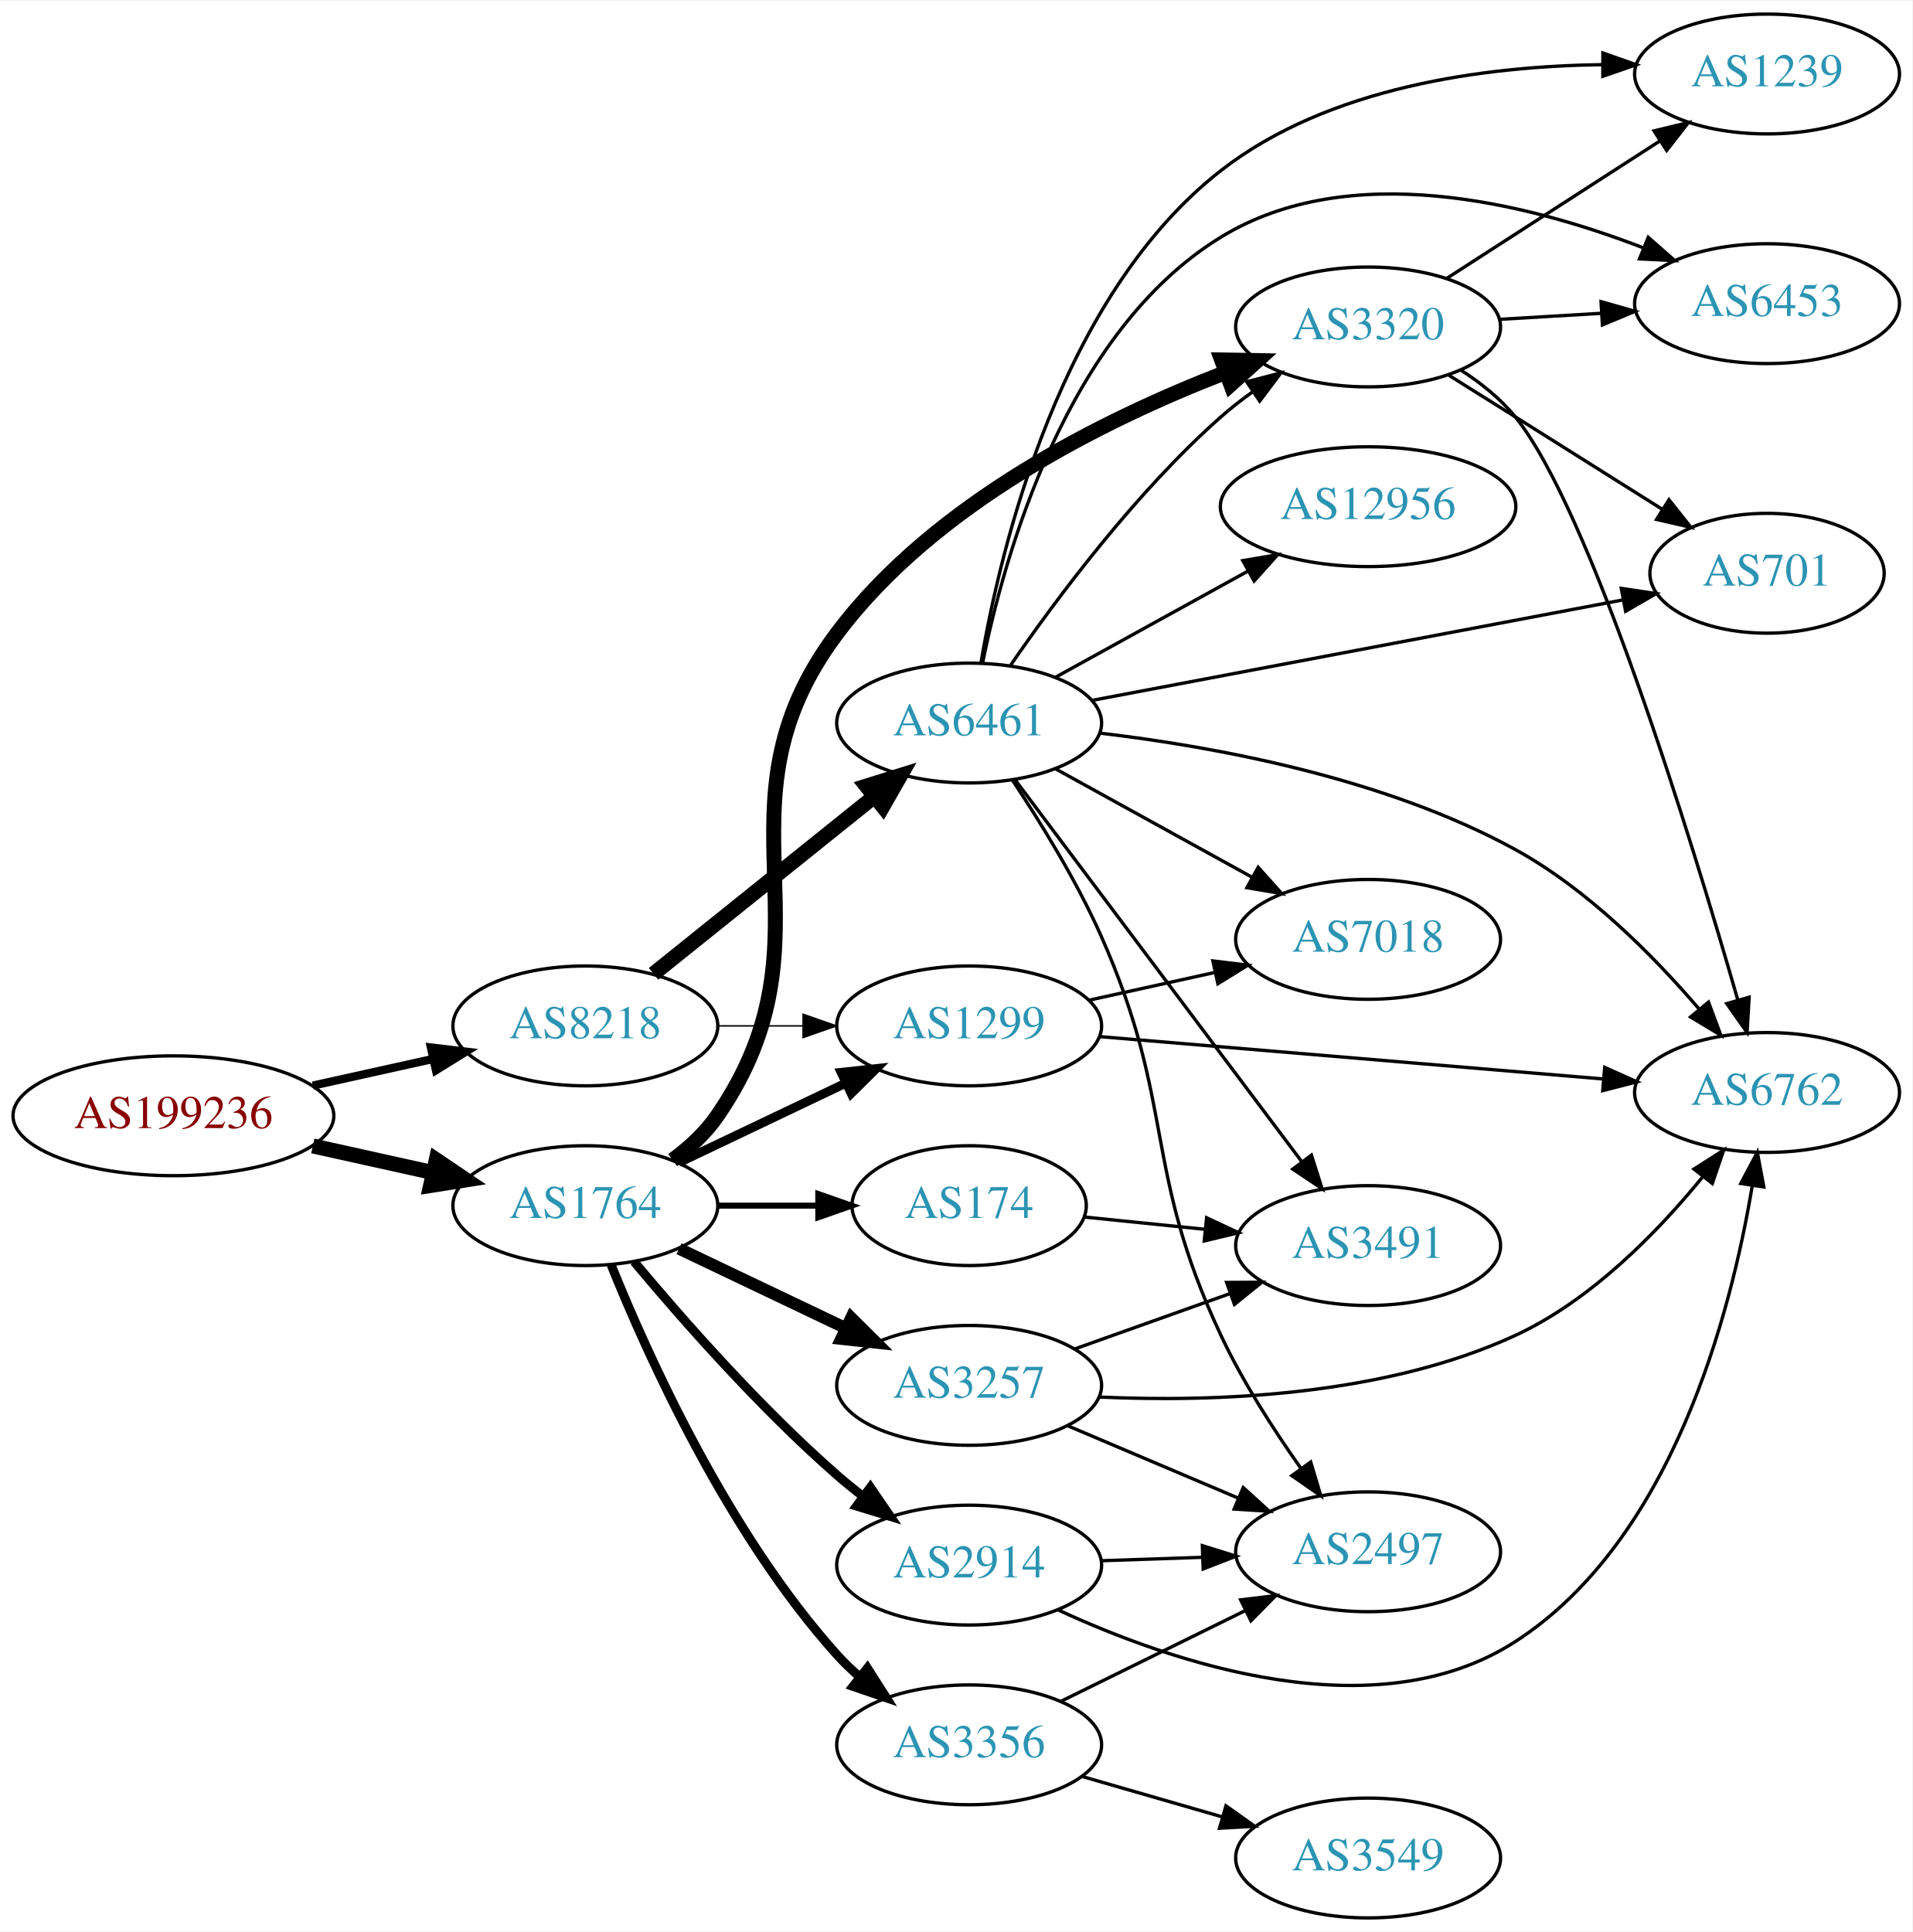
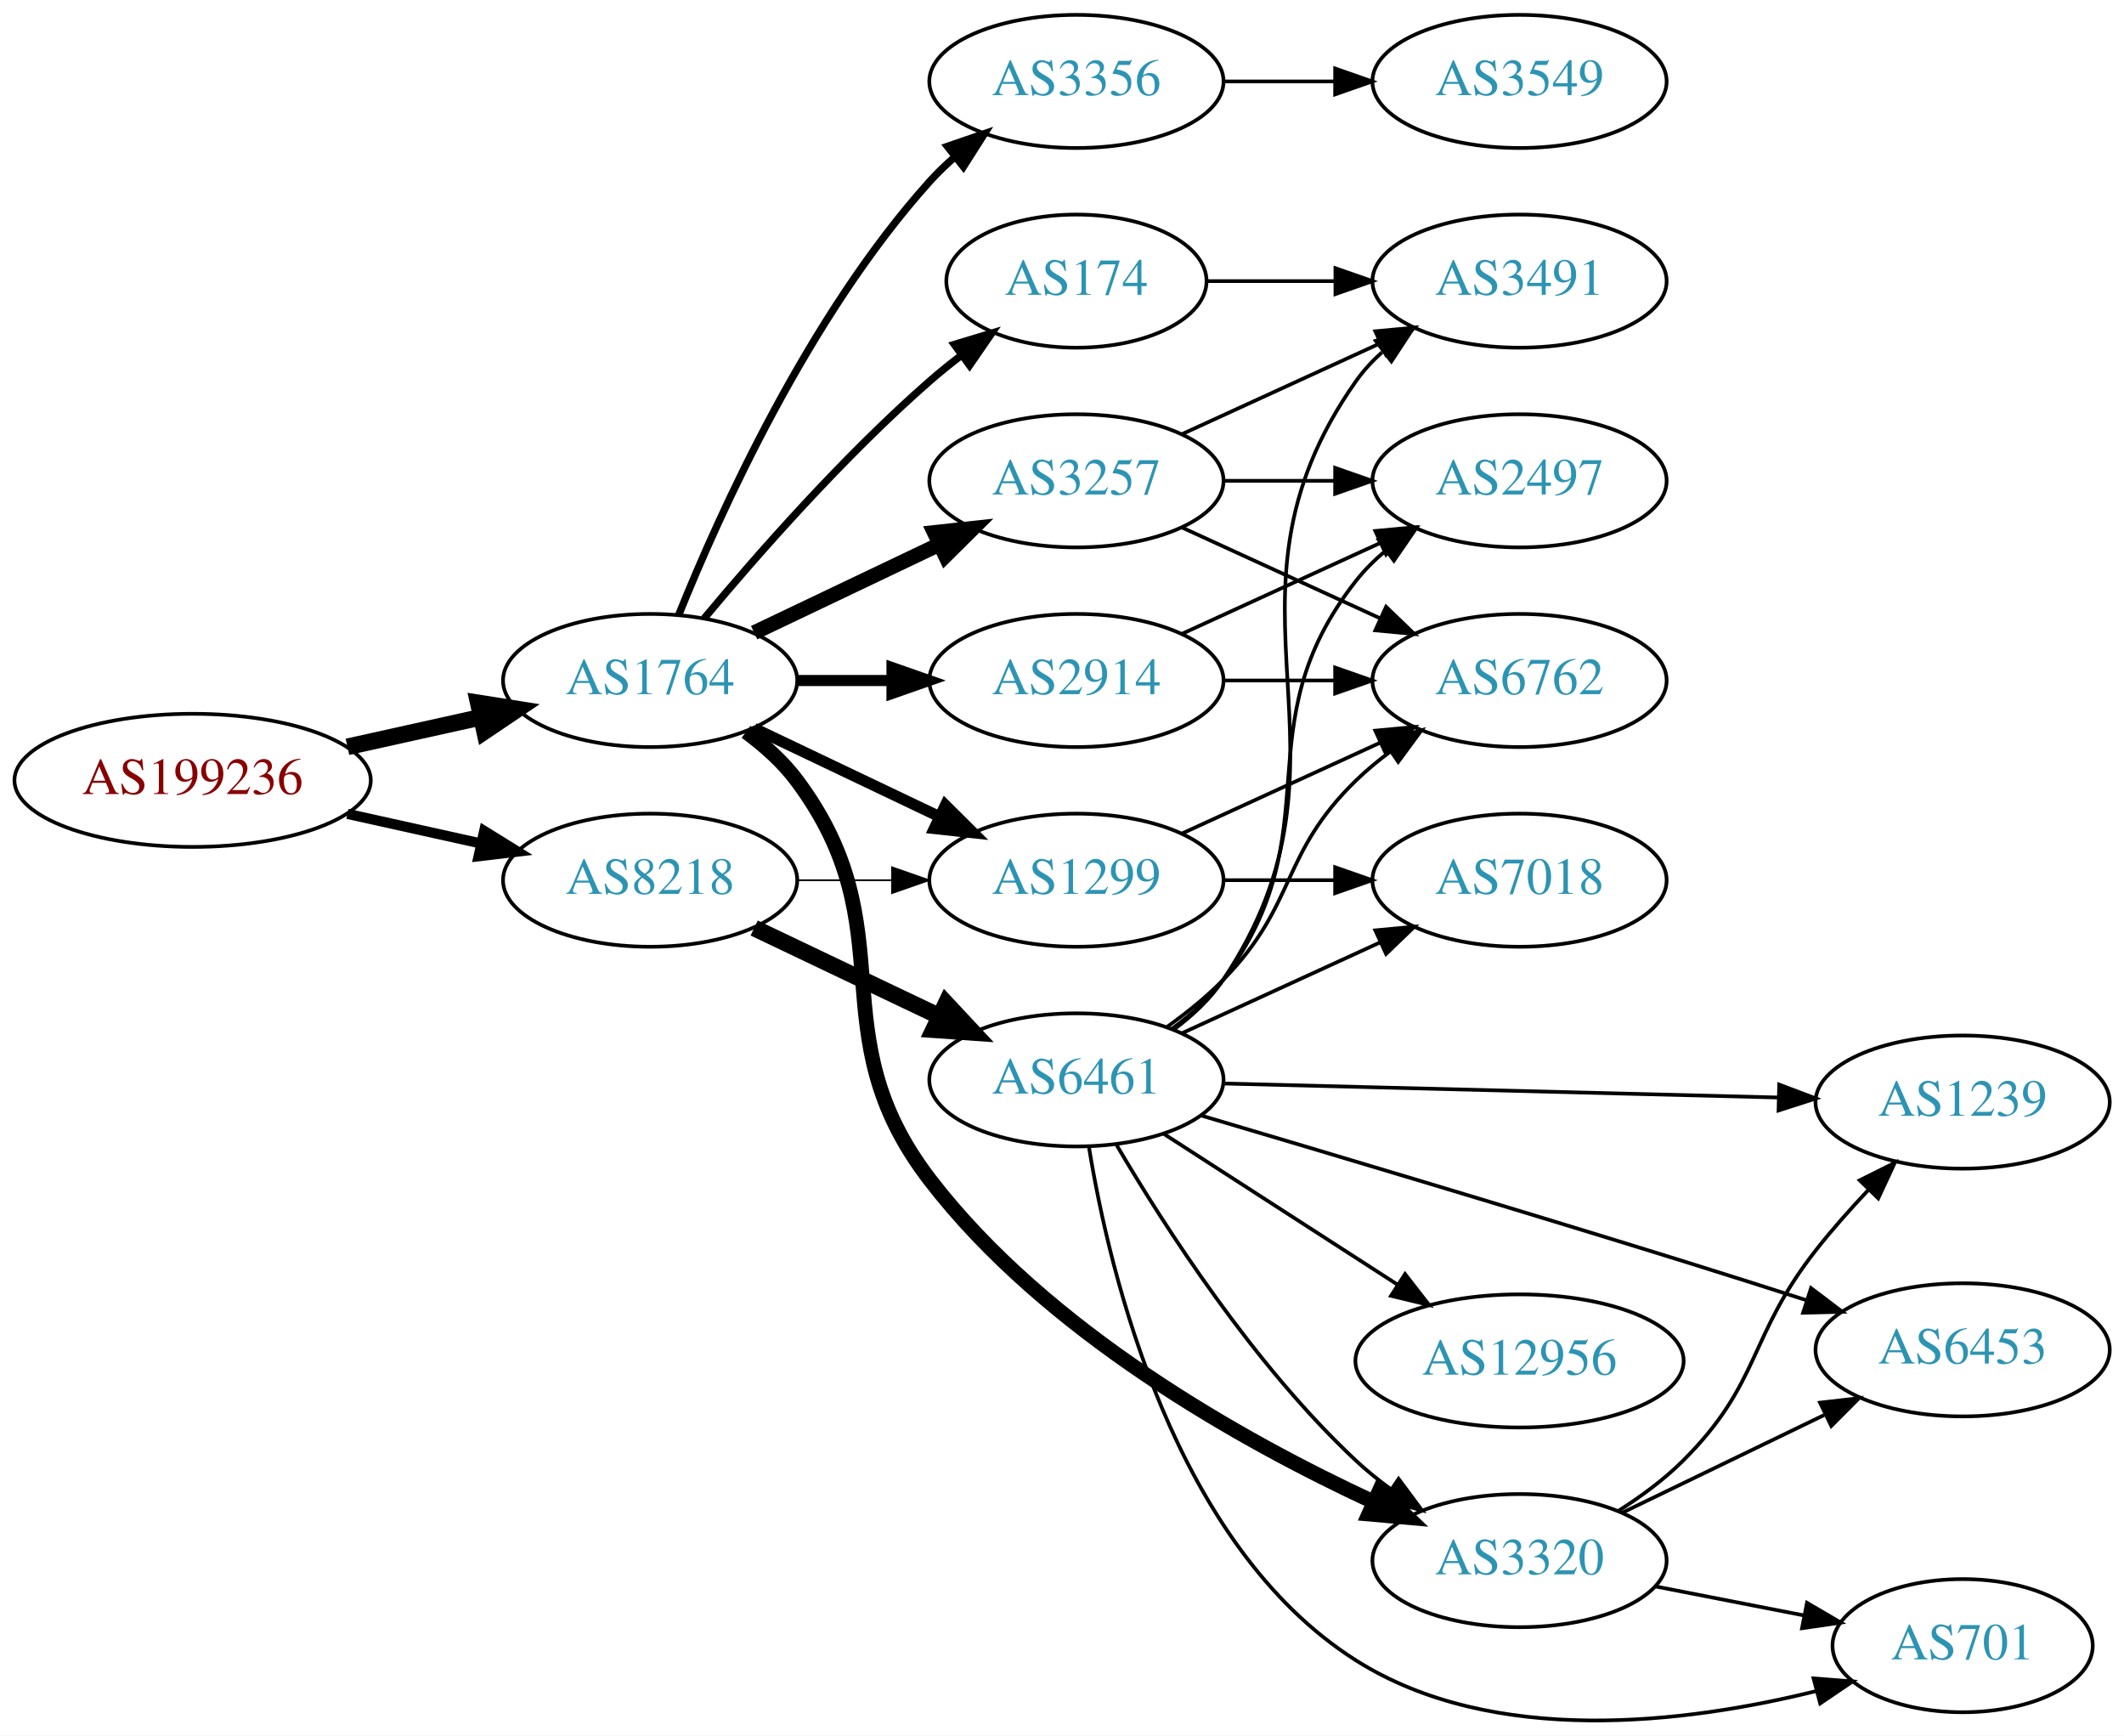
- <svg xmlns="http://www.w3.org/2000/svg" xmlns:xlink="http://www.w3.org/1999/xlink" width="574pt" height="580pt" viewBox="0.00 0.00 574.46 580.00">
-   <g id="graph0" class="graph" transform="scale(1 1) rotate(0) translate(4 576)">
-     <polygon fill="white" stroke="none" points="-4,4 -4,-576 570.463,-576 570.463,4 -4,4" />
+ <svg xmlns="http://www.w3.org/2000/svg" xmlns:xlink="http://www.w3.org/1999/xlink" width="574pt" height="469pt" viewBox="0.00 0.00 574.46 469.33">
+   <g id="graph0" class="graph" transform="scale(1 1) rotate(0) translate(4 465.333)">
+     <polygon fill="white" stroke="none" points="-4,4 -4,-465.333 570.463,-465.333 570.463,4 -4,4" />
    <g id="node1" class="node">
      <g id="a_node1">
        <a xlink:href="/asn/199236" xlink:title="AS199236 ~ Emarsys eMarketing Systems AG [AT]">
-           <ellipse fill="#ffffff" stroke="black" cx="48.096" cy="-241" rx="48.192" ry="18" />
-           <text text-anchor="middle" x="48.096" y="-237.3" font-family="Times,serif" font-size="14.00" fill="#880000">AS199236</text>
+           <ellipse fill="#ffffff" stroke="black" cx="48.096" cy="-254.333" rx="48.192" ry="18" />
+           <text text-anchor="middle" x="48.096" y="-250.633" font-family="Times,serif" font-size="14.00" fill="#880000">AS199236</text>
        </a>
      </g>
    </g>
    <g id="node2" class="node">
      <g id="a_node2">
        <a xlink:href="/asn/1764" xlink:title="AS1764 ~ NEXTLAYER-AS [AT]">
-           <ellipse fill="#ffffff" stroke="black" cx="171.838" cy="-214" rx="39.794" ry="18" />
-           <text text-anchor="middle" x="171.838" y="-210.3" font-family="Times,serif" font-size="14.00" fill="#2c94b3">AS1764</text>
+           <ellipse fill="#ffffff" stroke="black" cx="171.838" cy="-281.333" rx="39.794" ry="18" />
+           <text text-anchor="middle" x="171.838" y="-277.633" font-family="Times,serif" font-size="14.00" fill="#2c94b3">AS1764</text>
        </a>
      </g>
    </g>
    <g id="edge1" class="edge">
-       <path fill="none" stroke="black" stroke-width="4.5" d="M89.973,-231.934C101.513,-229.375 114.132,-226.576 125.896,-223.967" />
-       <polygon fill="black" stroke="black" stroke-width="4.5" points="127.057,-227.743 135.967,-221.734 125.351,-220.055 127.057,-227.743" />
+       <path fill="none" stroke="black" stroke-width="4.5" d="M89.973,-263.399C101.513,-265.958 114.132,-268.757 125.896,-271.366" />
+       <polygon fill="black" stroke="black" stroke-width="4.5" points="125.351,-275.278 135.967,-273.599 127.057,-267.59 125.351,-275.278" />
    </g>
    <g id="node3" class="node">
      <g id="a_node3">
        <a xlink:href="/asn/8218" xlink:title="AS8218 ~ legacy Neotelecoms [FR]">
-           <ellipse fill="#ffffff" stroke="black" cx="171.838" cy="-268" rx="39.794" ry="18" />
-           <text text-anchor="middle" x="171.838" y="-264.3" font-family="Times,serif" font-size="14.00" fill="#2c94b3">AS8218</text>
+           <ellipse fill="#ffffff" stroke="black" cx="171.838" cy="-227.333" rx="39.794" ry="18" />
+           <text text-anchor="middle" x="171.838" y="-223.633" font-family="Times,serif" font-size="14.00" fill="#2c94b3">AS8218</text>
        </a>
      </g>
    </g>
    <g id="edge2" class="edge">
-       <path fill="none" stroke="black" stroke-width="2.475" d="M89.973,-250.066C101.513,-252.625 114.132,-255.424 125.896,-258.033" />
-       <polygon fill="black" stroke="black" stroke-width="2.475" points="125.446,-261.518 135.967,-260.266 126.962,-254.684 125.446,-261.518" />
+       <path fill="none" stroke="black" stroke-width="2.75" d="M89.973,-245.267C101.513,-242.708 114.132,-239.909 125.896,-237.3" />
+       <polygon fill="black" stroke="black" stroke-width="2.75" points="126.962,-240.649 135.967,-235.067 125.446,-233.815 126.962,-240.649" />
    </g>
    <g id="node4" class="node">
      <g id="a_node4">
-         <a xlink:href="/asn/174" xlink:title="AS174 ~ Cogent Communications [US]">
-           <ellipse fill="#ffffff" stroke="black" cx="287.131" cy="-214" rx="35.194" ry="18" />
-           <text text-anchor="middle" x="287.131" y="-210.3" font-family="Times,serif" font-size="14.00" fill="#2c94b3">AS174</text>
+         <a xlink:href="/asn/2914" xlink:title="AS2914 ~ NTT America, Inc. [US]">
+           <ellipse fill="#ffffff" stroke="black" cx="287.131" cy="-281.333" rx="39.794" ry="18" />
+           <text text-anchor="middle" x="287.131" y="-277.633" font-family="Times,serif" font-size="14.00" fill="#2c94b3">AS2914</text>
        </a>
      </g>
    </g>
    <g id="edge3" class="edge">
-       <path fill="none" stroke="black" stroke-width="1.8" d="M211.51,-214C221.215,-214 231.706,-214 241.669,-214" />
-       <polygon fill="black" stroke="black" stroke-width="1.8" points="241.805,-217.5 251.805,-214 241.805,-210.5 241.805,-217.5" />
+       <path fill="none" stroke="black" stroke-width="3" d="M211.51,-281.333C219.713,-281.333 228.477,-281.333 237.009,-281.333" />
+       <polygon fill="black" stroke="black" stroke-width="3" points="237.248,-284.833 247.248,-281.333 237.248,-277.833 237.248,-284.833" />
    </g>
    <g id="node5" class="node">
      <g id="a_node5">
-         <a xlink:href="/asn/3356" xlink:title="AS3356 ~ Level 3 Parent, LLC [US]">
-           <ellipse fill="#ffffff" stroke="black" cx="287.131" cy="-52" rx="39.794" ry="18" />
-           <text text-anchor="middle" x="287.131" y="-48.3" font-family="Times,serif" font-size="14.00" fill="#2c94b3">AS3356</text>
+         <a xlink:href="/asn/174" xlink:title="AS174 ~ Cogent Communications [US]">
+           <ellipse fill="#ffffff" stroke="black" cx="287.131" cy="-389.333" rx="35.194" ry="18" />
+           <text text-anchor="middle" x="287.131" y="-385.633" font-family="Times,serif" font-size="14.00" fill="#2c94b3">AS174</text>
        </a>
      </g>
    </g>
    <g id="edge4" class="edge">
-       <path fill="none" stroke="black" stroke-width="2.7" d="M179.586,-196.213C190.637,-168.757 214.69,-115.422 247.484,-79 249.487,-76.776 251.706,-74.637 254.038,-72.603" />
-       <polygon fill="black" stroke="black" stroke-width="2.7" points="256.569,-75.065 262.257,-66.127 252.236,-69.567 256.569,-75.065" />
+       <path fill="none" stroke="black" stroke-width="2" d="M186.468,-298.15C200.751,-315.262 224.297,-342.078 247.484,-362.333 250.154,-364.665 253.027,-366.981 255.957,-369.22" />
+       <polygon fill="black" stroke="black" stroke-width="2" points="254.108,-372.203 264.249,-375.272 258.235,-366.549 254.108,-372.203" />
    </g>
    <g id="node6" class="node">
      <g id="a_node6">
-         <a xlink:href="/asn/3257" xlink:title="AS3257 ~ GTT [DE]">
-           <ellipse fill="#ffffff" stroke="black" cx="287.131" cy="-160" rx="39.794" ry="18" />
-           <text text-anchor="middle" x="287.131" y="-156.3" font-family="Times,serif" font-size="14.00" fill="#2c94b3">AS3257</text>
+         <a xlink:href="/asn/3320" xlink:title="AS3320 ~ DTAG [DE]">
+           <ellipse fill="#ffffff" stroke="black" cx="406.973" cy="-43.333" rx="39.794" ry="18" />
+           <text text-anchor="middle" x="406.973" y="-39.633" font-family="Times,serif" font-size="14.00" fill="#2c94b3">AS3320</text>
        </a>
      </g>
    </g>
    <g id="edge5" class="edge">
-       <path fill="none" stroke="black" stroke-width="3.6" d="M199.974,-201.066C214.968,-193.919 233.789,-184.948 250.013,-177.215" />
-       <polygon fill="black" stroke="black" stroke-width="3.6" points="251.695,-180.291 259.216,-172.829 248.683,-173.972 251.695,-180.291" />
+       <path fill="none" stroke="black" stroke-width="4" d="M197.769,-267.451C202.845,-263.722 207.763,-259.317 211.484,-254.333 241.756,-213.791 216.668,-186.462 247.484,-146.333 278.95,-105.358 331.653,-75.827 367.573,-59.16" />
+       <polygon fill="black" stroke="black" stroke-width="4" points="369.103,-62.31 376.773,-55.001 366.22,-55.931 369.103,-62.31" />
    </g>
    <g id="node7" class="node">
      <g id="a_node7">
-         <a xlink:href="/asn/1299" xlink:title="AS1299 ~ Telia Carrier [EU]">
-           <ellipse fill="#ffffff" stroke="black" cx="287.131" cy="-268" rx="39.794" ry="18" />
-           <text text-anchor="middle" x="287.131" y="-264.3" font-family="Times,serif" font-size="14.00" fill="#2c94b3">AS1299</text>
+         <a xlink:href="/asn/3257" xlink:title="AS3257 ~ GTT [DE]">
+           <ellipse fill="#ffffff" stroke="black" cx="287.131" cy="-335.333" rx="39.794" ry="18" />
+           <text text-anchor="middle" x="287.131" y="-331.633" font-family="Times,serif" font-size="14.00" fill="#2c94b3">AS3257</text>
        </a>
      </g>
    </g>
    <g id="edge6" class="edge">
-       <path fill="none" stroke="black" stroke-width="2.7" d="M199.974,-226.934C214.968,-234.081 233.789,-243.052 250.013,-250.785" />
-       <polygon fill="black" stroke="black" stroke-width="2.7" points="248.683,-254.028 259.216,-255.171 251.695,-247.709 248.683,-254.028" />
+       <path fill="none" stroke="black" stroke-width="4" d="M199.974,-294.267C214.968,-301.414 233.789,-310.385 250.013,-318.118" />
+       <polygon fill="black" stroke="black" stroke-width="4" points="248.683,-321.361 259.216,-322.504 251.695,-315.042 248.683,-321.361" />
    </g>
    <g id="node8" class="node">
      <g id="a_node8">
-         <a xlink:href="/asn/2914" xlink:title="AS2914 ~ NTT America, Inc. [US]">
-           <ellipse fill="#ffffff" stroke="black" cx="287.131" cy="-106" rx="39.794" ry="18" />
-           <text text-anchor="middle" x="287.131" y="-102.3" font-family="Times,serif" font-size="14.00" fill="#2c94b3">AS2914</text>
+         <a xlink:href="/asn/1299" xlink:title="AS1299 ~ Telia Carrier [EU]">
+           <ellipse fill="#ffffff" stroke="black" cx="287.131" cy="-227.333" rx="39.794" ry="18" />
+           <text text-anchor="middle" x="287.131" y="-223.633" font-family="Times,serif" font-size="14.00" fill="#2c94b3">AS1299</text>
        </a>
      </g>
    </g>
    <g id="edge7" class="edge">
-       <path fill="none" stroke="black" stroke-width="2.7" d="M186.468,-197.183C200.751,-180.071 224.297,-153.255 247.484,-133 249.95,-130.846 252.589,-128.706 255.286,-126.628" />
-       <polygon fill="black" stroke="black" stroke-width="2.7" points="257.459,-129.375 263.44,-120.63 253.311,-123.736 257.459,-129.375" />
+       <path fill="none" stroke="black" stroke-width="3" d="M199.974,-268.399C214.968,-261.252 233.789,-252.281 250.013,-244.548" />
+       <polygon fill="black" stroke="black" stroke-width="3" points="251.695,-247.624 259.216,-240.162 248.683,-241.305 251.695,-247.624" />
    </g>
    <g id="node9" class="node">
      <g id="a_node9">
-         <a xlink:href="/asn/3320" xlink:title="AS3320 ~ DTAG [DE]">
-           <ellipse fill="#ffffff" stroke="black" cx="406.973" cy="-478" rx="39.794" ry="18" />
-           <text text-anchor="middle" x="406.973" y="-474.3" font-family="Times,serif" font-size="14.00" fill="#2c94b3">AS3320</text>
+         <a xlink:href="/asn/3356" xlink:title="AS3356 ~ Level 3 Parent, LLC [US]">
+           <ellipse fill="#ffffff" stroke="black" cx="287.131" cy="-443.333" rx="39.794" ry="18" />
+           <text text-anchor="middle" x="287.131" y="-439.633" font-family="Times,serif" font-size="14.00" fill="#2c94b3">AS3356</text>
        </a>
      </g>
    </g>
    <g id="edge8" class="edge">
-       <path fill="none" stroke="black" stroke-width="4.5" d="M198.063,-227.671C203.124,-231.412 207.961,-235.874 211.484,-241 249.096,-295.722 207.612,-332.903 247.484,-386 276.734,-424.951 327.687,-450.218 363.92,-464.237" />
-       <polygon fill="black" stroke="black" stroke-width="4.5" points="362.974,-468.087 373.719,-467.895 365.728,-460.709 362.974,-468.087" />
-     </g>
-     <g id="edge24" class="edge">
-       <path fill="none" stroke="black" stroke-width="0.45" d="M211.51,-268C219.713,-268 228.477,-268 237.009,-268" />
-       <polygon fill="black" stroke="black" stroke-width="0.45" points="237.248,-271.5 247.248,-268 237.248,-264.5 237.248,-271.5" />
+       <path fill="none" stroke="black" stroke-width="2" d="M179.586,-299.12C190.637,-326.576 214.69,-379.911 247.484,-416.333 249.487,-418.557 251.706,-420.696 254.038,-422.73" />
+       <polygon fill="black" stroke="black" stroke-width="2" points="252.236,-425.766 262.257,-429.206 256.569,-420.268 252.236,-425.766" />
+     </g>
+     <g id="edge22" class="edge">
+       <path fill="none" stroke="black" stroke-width="0.45" d="M211.51,-227.333C219.713,-227.333 228.477,-227.333 237.009,-227.333" />
+       <polygon fill="black" stroke="black" stroke-width="0.45" points="237.248,-230.833 247.248,-227.333 237.248,-223.833 237.248,-230.833" />
    </g>
    <g id="node18" class="node">
      <g id="a_node18">
        <a xlink:href="/asn/6461" xlink:title="AS6461 ~ Zayo Bandwidth [US]">
-           <ellipse fill="#ffffff" stroke="black" cx="287.131" cy="-359" rx="39.794" ry="18" />
-           <text text-anchor="middle" x="287.131" y="-355.3" font-family="Times,serif" font-size="14.00" fill="#2c94b3">AS6461</text>
-         </a>
-       </g>
-     </g>
-     <g id="edge23" class="edge">
-       <path fill="none" stroke="black" stroke-width="4.5" d="M192.314,-283.643C210.552,-298.293 237.995,-320.336 258.494,-336.802" />
-       <polygon fill="black" stroke="black" stroke-width="4.5" points="256.268,-340.064 266.53,-343.256 261.2,-333.924 256.268,-340.064" />
-     </g>
-     <g id="node12" class="node">
-       <g id="a_node12">
-         <a xlink:href="/asn/3491" xlink:title="AS3491 ~ PCCW Global, Inc. [US]">
-           <ellipse fill="#ffffff" stroke="black" cx="406.973" cy="-202" rx="39.794" ry="18" />
-           <text text-anchor="middle" x="406.973" y="-198.3" font-family="Times,serif" font-size="14.00" fill="#2c94b3">AS3491</text>
-         </a>
-       </g>
-     </g>
-     <g id="edge22" class="edge">
-       <path fill="none" stroke="black" d="M321.9,-210.561C333.164,-209.414 345.939,-208.113 358.068,-206.878" />
-       <polygon fill="black" stroke="black" points="358.463,-210.356 368.056,-205.861 357.753,-203.392 358.463,-210.356" />
+           <ellipse fill="#ffffff" stroke="black" cx="287.131" cy="-173.333" rx="39.794" ry="18" />
+           <text text-anchor="middle" x="287.131" y="-169.633" font-family="Times,serif" font-size="14.00" fill="#2c94b3">AS6461</text>
+         </a>
+       </g>
+     </g>
+     <g id="edge21" class="edge">
+       <path fill="none" stroke="black" stroke-width="4.5" d="M199.974,-214.399C214.968,-207.252 233.789,-198.281 250.013,-190.548" />
+       <polygon fill="black" stroke="black" stroke-width="4.5" points="251.883,-194.019 259.216,-186.162 248.495,-186.91 251.883,-194.019" />
    </g>
    <g id="node13" class="node">
      <g id="a_node13">
        <a xlink:href="/asn/2497" xlink:title="AS2497 ~ Internet Initiative Japan Inc. [JP]">
-           <ellipse fill="#ffffff" stroke="black" cx="406.973" cy="-110" rx="39.794" ry="18" />
-           <text text-anchor="middle" x="406.973" y="-106.3" font-family="Times,serif" font-size="14.00" fill="#2c94b3">AS2497</text>
-         </a>
-       </g>
-     </g>
-     <g id="edge14" class="edge">
-       <path fill="none" stroke="black" d="M314.577,-65.016C330.988,-73.094 352.288,-83.577 370.196,-92.391" />
-       <polygon fill="black" stroke="black" points="368.69,-95.551 379.208,-96.826 371.781,-89.27 368.69,-95.551" />
+           <ellipse fill="#ffffff" stroke="black" cx="406.973" cy="-335.333" rx="39.794" ry="18" />
+           <text text-anchor="middle" x="406.973" y="-331.633" font-family="Times,serif" font-size="14.00" fill="#2c94b3">AS2497</text>
+         </a>
+       </g>
+     </g>
+     <g id="edge17" class="edge">
+       <path fill="none" stroke="black" d="M315.76,-293.994C331.717,-301.306 351.987,-310.595 369.27,-318.514" />
+       <polygon fill="black" stroke="black" points="367.969,-321.768 378.518,-322.752 370.885,-315.404 367.969,-321.768" />
+     </g>
+     <g id="node15" class="node">
+       <g id="a_node15">
+         <a xlink:href="/asn/6762" xlink:title="AS6762 ~ TELECOM ITALIA SPARKLE S.p.A. [IT]">
+           <ellipse fill="#ffffff" stroke="black" cx="406.973" cy="-281.333" rx="39.794" ry="18" />
+           <text text-anchor="middle" x="406.973" y="-277.633" font-family="Times,serif" font-size="14.00" fill="#2c94b3">AS6762</text>
+         </a>
+       </g>
+     </g>
+     <g id="edge18" class="edge">
+       <path fill="none" stroke="black" d="M327.044,-281.333C336.597,-281.333 346.947,-281.333 356.909,-281.333" />
+       <polygon fill="black" stroke="black" points="357.102,-284.833 367.102,-281.333 357.102,-277.833 357.102,-284.833" />
    </g>
    <g id="node14" class="node">
      <g id="a_node14">
-         <a xlink:href="/asn/3549" xlink:title="AS3549 ~ Level 3 Parent, LLC [US]">
-           <ellipse fill="#ffffff" stroke="black" cx="406.973" cy="-18" rx="39.794" ry="18" />
-           <text text-anchor="middle" x="406.973" y="-14.3" font-family="Times,serif" font-size="14.00" fill="#2c94b3">AS3549</text>
-         </a>
-       </g>
-     </g>
-     <g id="edge15" class="edge">
-       <path fill="none" stroke="black" d="M320.957,-42.529C333.999,-38.766 349.18,-34.386 363.074,-30.377" />
-       <polygon fill="black" stroke="black" points="364.277,-33.673 372.915,-27.538 362.337,-26.947 364.277,-33.673" />
+         <a xlink:href="/asn/3491" xlink:title="AS3491 ~ PCCW Global, Inc. [US]">
+           <ellipse fill="#ffffff" stroke="black" cx="406.973" cy="-389.333" rx="39.794" ry="18" />
+           <text text-anchor="middle" x="406.973" y="-385.633" font-family="Times,serif" font-size="14.00" fill="#2c94b3">AS3491</text>
+         </a>
+       </g>
+     </g>
+     <g id="edge20" class="edge">
+       <path fill="none" stroke="black" d="M322.533,-389.333C333.357,-389.333 345.524,-389.333 357.151,-389.333" />
+       <polygon fill="black" stroke="black" points="357.182,-392.833 367.182,-389.333 357.182,-385.833 357.182,-392.833" />
+     </g>
+     <g id="node10" class="node">
+       <g id="a_node10">
+         <a xlink:href="/asn/1239" xlink:title="AS1239 ~ Sprint [US]">
+           <ellipse fill="#ffffff" stroke="black" cx="526.816" cy="-167.333" rx="39.794" ry="18" />
+           <text text-anchor="middle" x="526.816" y="-163.633" font-family="Times,serif" font-size="14.00" fill="#2c94b3">AS1239</text>
+         </a>
+       </g>
+     </g>
+     <g id="edge9" class="edge">
+       <path fill="none" stroke="black" d="M433.59,-56.707C439.751,-60.608 446.03,-65.217 451.17,-70.333 472.406,-91.47 468.663,-103.769 487.17,-127.333 491.497,-132.844 496.477,-138.444 501.39,-143.64" />
+       <polygon fill="black" stroke="black" points="498.978,-146.18 508.459,-150.907 503.995,-141.299 498.978,-146.18" />
    </g>
    <g id="node11" class="node">
      <g id="a_node11">
-         <a xlink:href="/asn/6762" xlink:title="AS6762 ~ TELECOM ITALIA SPARKLE S.p.A. [IT]">
-           <ellipse fill="#ffffff" stroke="black" cx="526.816" cy="-248" rx="39.794" ry="18" />
-           <text text-anchor="middle" x="526.816" y="-244.3" font-family="Times,serif" font-size="14.00" fill="#2c94b3">AS6762</text>
-         </a>
-       </g>
+         <a xlink:href="/asn/6453" xlink:title="AS6453 ~ TATA COMMUNICATIONS (AMERICA) INC [US]">
+           <ellipse fill="#ffffff" stroke="black" cx="526.816" cy="-100.333" rx="39.794" ry="18" />
+           <text text-anchor="middle" x="526.816" y="-96.633" font-family="Times,serif" font-size="14.00" fill="#2c94b3">AS6453</text>
+         </a>
+       </g>
+     </g>
+     <g id="edge10" class="edge">
+       <path fill="none" stroke="black" d="M434.714,-56.267C450.871,-64.083 471.686,-74.151 489.341,-82.69" />
+       <polygon fill="black" stroke="black" points="488.247,-86.049 498.774,-87.253 491.295,-79.748 488.247,-86.049" />
+     </g>
+     <g id="node12" class="node">
+       <g id="a_node12">
+         <a xlink:href="/asn/701" xlink:title="AS701 ~ UUNET [US]">
+           <ellipse fill="#ffffff" stroke="black" cx="526.816" cy="-20.333" rx="35.194" ry="18" />
+           <text text-anchor="middle" x="526.816" y="-16.633" font-family="Times,serif" font-size="14.00" fill="#2c94b3">AS701</text>
+         </a>
+       </g>
+     </g>
+     <g id="edge11" class="edge">
+       <path fill="none" stroke="black" d="M443.65,-36.37C456.265,-33.908 470.573,-31.115 483.673,-28.558" />
+       <polygon fill="black" stroke="black" points="484.721,-31.92 493.865,-26.569 483.38,-25.049 484.721,-31.92" />
    </g>
    <g id="edge12" class="edge">
-       <path fill="none" stroke="black" d="M326.23,-156.499C360.506,-154.935 411.435,-156.633 451.17,-175 473.868,-185.492 493.779,-205.875 507.316,-222.442" />
-       <polygon fill="black" stroke="black" points="504.864,-224.985 513.795,-230.685 510.367,-220.66 504.864,-224.985" />
-     </g>
-     <g id="edge11" class="edge">
-       <path fill="none" stroke="black" d="M318.785,-170.925C332.994,-175.99 350.078,-182.078 365.343,-187.519" />
-       <polygon fill="black" stroke="black" points="364.469,-190.923 375.063,-190.983 366.819,-184.329 364.469,-190.923" />
+       <path fill="none" stroke="black" d="M327.044,-335.333C336.597,-335.333 346.947,-335.333 356.909,-335.333" />
+       <polygon fill="black" stroke="black" points="357.102,-338.833 367.102,-335.333 357.102,-331.833 357.102,-338.833" />
    </g>
    <g id="edge13" class="edge">
-       <path fill="none" stroke="black" d="M316.657,-147.896C332.031,-141.373 351.208,-133.237 367.846,-126.177" />
-       <polygon fill="black" stroke="black" points="369.463,-129.293 377.301,-122.165 366.729,-122.849 369.463,-129.293" />
-     </g>
-     <g id="node10" class="node">
-       <g id="a_node10">
-         <a xlink:href="/asn/7018" xlink:title="AS7018 ~ AT&amp;T Services, Inc. [US]">
-           <ellipse fill="#ffffff" stroke="black" cx="406.973" cy="-294" rx="39.794" ry="18" />
-           <text text-anchor="middle" x="406.973" y="-290.3" font-family="Times,serif" font-size="14.00" fill="#2c94b3">AS7018</text>
-         </a>
-       </g>
-     </g>
-     <g id="edge9" class="edge">
-       <path fill="none" stroke="black" d="M323.169,-275.73C335.053,-278.353 348.498,-281.319 361.045,-284.087" />
-       <polygon fill="black" stroke="black" points="360.348,-287.518 370.867,-286.254 361.856,-280.682 360.348,-287.518" />
-     </g>
-     <g id="edge10" class="edge">
-       <path fill="none" stroke="black" d="M326.319,-264.787C367.468,-261.324 433.044,-255.806 477.692,-252.049" />
-       <polygon fill="black" stroke="black" points="478.051,-255.532 487.723,-251.205 477.464,-248.556 478.051,-255.532" />
-     </g>
-     <g id="edge16" class="edge">
-       <path fill="none" stroke="black" d="M313.851,-92.54C348.034,-76.705 409.014,-55.803 451.17,-83 498.26,-113.382 515.963,-181.444 522.373,-219.988" />
-       <polygon fill="black" stroke="black" points="518.935,-220.66 523.896,-230.021 525.855,-219.609 518.935,-220.66" />
-     </g>
-     <g id="edge17" class="edge">
-       <path fill="none" stroke="black" d="M326.717,-107.31C336.484,-107.641 347.1,-108.002 357.294,-108.348" />
-       <polygon fill="black" stroke="black" points="357.188,-111.846 367.301,-108.687 357.425,-104.85 357.188,-111.846" />
-     </g>
-     <g id="edge20" class="edge">
-       <path fill="none" stroke="black" d="M434.825,-465.049C440.817,-461.187 446.708,-456.491 451.17,-451 473.67,-423.305 503.904,-324.846 517.987,-275.958" />
-       <polygon fill="black" stroke="black" points="521.437,-276.622 520.817,-266.045 514.706,-274.7 521.437,-276.622" />
-     </g>
-     <g id="node15" class="node">
-       <g id="a_node15">
-         <a xlink:href="/asn/701" xlink:title="AS701 ~ UUNET [US]">
-           <ellipse fill="#ffffff" stroke="black" cx="526.816" cy="-404" rx="35.194" ry="18" />
-           <text text-anchor="middle" x="526.816" y="-400.3" font-family="Times,serif" font-size="14.00" fill="#2c94b3">AS701</text>
-         </a>
-       </g>
-     </g>
-     <g id="edge18" class="edge">
-       <path fill="none" stroke="black" d="M431.297,-463.441C437.738,-459.415 444.727,-455.042 451.17,-451 465.749,-441.854 481.913,-431.68 495.461,-423.144" />
-       <polygon fill="black" stroke="black" points="497.35,-426.091 503.944,-417.798 493.618,-420.169 497.35,-426.091" />
+       <path fill="none" stroke="black" d="M315.76,-347.994C331.717,-355.306 351.987,-364.595 369.27,-372.514" />
+       <polygon fill="black" stroke="black" points="367.969,-375.768 378.518,-376.752 370.885,-369.404 367.969,-375.768" />
+     </g>
+     <g id="edge14" class="edge">
+       <path fill="none" stroke="black" d="M315.76,-322.672C331.717,-315.36 351.987,-306.072 369.27,-298.152" />
+       <polygon fill="black" stroke="black" points="370.885,-301.262 378.518,-293.914 367.969,-294.898 370.885,-301.262" />
+     </g>
+     <g id="edge15" class="edge">
+       <path fill="none" stroke="black" d="M315.76,-239.994C331.717,-247.306 351.987,-256.595 369.27,-264.514" />
+       <polygon fill="black" stroke="black" points="367.969,-267.768 378.518,-268.752 370.885,-261.404 367.969,-267.768" />
    </g>
    <g id="node16" class="node">
      <g id="a_node16">
-         <a xlink:href="/asn/1239" xlink:title="AS1239 ~ Sprint [US]">
-           <ellipse fill="#ffffff" stroke="black" cx="526.816" cy="-554" rx="39.794" ry="18" />
-           <text text-anchor="middle" x="526.816" y="-550.3" font-family="Times,serif" font-size="14.00" fill="#2c94b3">AS1239</text>
-         </a>
-       </g>
-     </g>
-     <g id="edge19" class="edge">
-       <path fill="none" stroke="black" d="M430.695,-492.654C448.872,-504.377 474.554,-520.94 494.652,-533.901" />
-       <polygon fill="black" stroke="black" points="492.864,-536.913 503.165,-539.391 496.658,-531.03 492.864,-536.913" />
+         <a xlink:href="/asn/7018" xlink:title="AS7018 ~ AT&amp;T Services, Inc. [US]">
+           <ellipse fill="#ffffff" stroke="black" cx="406.973" cy="-227.333" rx="39.794" ry="18" />
+           <text text-anchor="middle" x="406.973" y="-223.633" font-family="Times,serif" font-size="14.00" fill="#2c94b3">AS7018</text>
+         </a>
+       </g>
+     </g>
+     <g id="edge16" class="edge">
+       <path fill="none" stroke="black" d="M327.044,-227.333C336.597,-227.333 346.947,-227.333 356.909,-227.333" />
+       <polygon fill="black" stroke="black" points="357.102,-230.833 367.102,-227.333 357.102,-223.833 357.102,-230.833" />
    </g>
    <g id="node17" class="node">
      <g id="a_node17">
-         <a xlink:href="/asn/6453" xlink:title="AS6453 ~ TATA COMMUNICATIONS (AMERICA) INC [US]">
-           <ellipse fill="#ffffff" stroke="black" cx="526.816" cy="-485" rx="39.794" ry="18" />
-           <text text-anchor="middle" x="526.816" y="-481.3" font-family="Times,serif" font-size="14.00" fill="#2c94b3">AS6453</text>
-         </a>
-       </g>
-     </g>
-     <g id="edge21" class="edge">
-       <path fill="none" stroke="black" d="M446.56,-480.292C456.326,-480.872 466.942,-481.503 477.137,-482.108" />
-       <polygon fill="black" stroke="black" points="476.953,-485.604 487.143,-482.703 477.368,-478.616 476.953,-485.604" />
+         <a xlink:href="/asn/3549" xlink:title="AS3549 ~ Level 3 Parent, LLC [US]">
+           <ellipse fill="#ffffff" stroke="black" cx="406.973" cy="-443.333" rx="39.794" ry="18" />
+           <text text-anchor="middle" x="406.973" y="-439.633" font-family="Times,serif" font-size="14.00" fill="#2c94b3">AS3549</text>
+         </a>
+       </g>
+     </g>
+     <g id="edge19" class="edge">
+       <path fill="none" stroke="black" d="M327.044,-443.333C336.597,-443.333 346.947,-443.333 356.909,-443.333" />
+       <polygon fill="black" stroke="black" points="357.102,-446.833 367.102,-443.333 357.102,-439.833 357.102,-446.833" />
    </g>
    <g id="edge31" class="edge">
-       <path fill="none" stroke="black" d="M299.593,-376.378C313.117,-396.031 337.042,-428.25 362.777,-451 365.749,-453.627 369.005,-456.162 372.354,-458.556" />
-       <polygon fill="black" stroke="black" points="370.509,-461.533 380.764,-464.193 374.406,-455.718 370.509,-461.533" />
+       <path fill="none" stroke="black" d="M298,-155.715C310.861,-133.842 335.014,-96.257 362.777,-70.333 365.676,-67.626 368.885,-65.04 372.206,-62.614" />
+       <polygon fill="black" stroke="black" points="374.266,-65.445 380.58,-56.938 370.338,-59.651 374.266,-65.445" />
+     </g>
+     <g id="edge25" class="edge">
+       <path fill="none" stroke="black" d="M326.848,-172.356C367.767,-171.323 432.407,-169.691 476.841,-168.569" />
+       <polygon fill="black" stroke="black" points="477.207,-172.061 487.115,-168.31 477.03,-165.064 477.207,-172.061" />
+     </g>
+     <g id="edge24" class="edge">
+       <path fill="none" stroke="black" d="M320.977,-163.662C353.943,-153.909 406.154,-138.333 451.17,-124.333 462.017,-120.959 473.725,-117.235 484.58,-113.747" />
+       <polygon fill="black" stroke="black" points="485.815,-117.026 494.259,-110.627 483.667,-110.363 485.815,-117.026" />
+     </g>
+     <g id="edge29" class="edge">
+       <path fill="none" stroke="black" d="M290.521,-155.141C296.113,-120.881 313.534,-47.446 362.777,-16.333 399.922,7.136 451.943,0.682 487.156,-8.041" />
+       <polygon fill="black" stroke="black" points="486.499,-11.487 497.062,-10.664 488.291,-4.721 486.499,-11.487" />
    </g>
    <g id="edge30" class="edge">
-       <path fill="none" stroke="black" d="M313.122,-345.215C330.308,-335.736 353.336,-323.034 372.16,-312.651" />
-       <polygon fill="black" stroke="black" points="373.952,-315.66 381.018,-307.765 370.571,-309.53 373.952,-315.66" />
-     </g>
-     <g id="edge25" class="edge">
-       <path fill="none" stroke="black" d="M326.463,-355.959C360.897,-351.902 411.925,-342.522 451.17,-321 472.824,-309.124 492.573,-289.212 506.311,-273.181" />
-       <polygon fill="black" stroke="black" points="509.23,-275.144 512.925,-265.214 503.845,-270.672 509.23,-275.144" />
+       <path fill="none" stroke="black" d="M313.062,-187.215C318.138,-190.944 323.056,-195.349 326.777,-200.333 357.049,-240.875 331.479,-268.579 362.777,-308.333 365.102,-311.286 367.846,-314.003 370.805,-316.48" />
+       <polygon fill="black" stroke="black" points="368.865,-319.397 379.002,-322.478 372.998,-313.748 368.865,-319.397" />
+     </g>
+     <g id="edge26" class="edge">
+       <path fill="none" stroke="black" d="M313.45,-186.94C318.506,-190.684 323.318,-195.164 326.777,-200.333 367.802,-261.627 320.198,-302.108 362.777,-362.333 364.769,-365.149 367.156,-367.734 369.772,-370.093" />
+       <polygon fill="black" stroke="black" points="368.071,-373.198 378.14,-376.495 372.324,-367.639 368.071,-373.198" />
    </g>
    <g id="edge27" class="edge">
-       <path fill="none" stroke="black" d="M300.966,-341.899C321.775,-314.176 362.971,-259.291 387.116,-227.123" />
-       <polygon fill="black" stroke="black" points="389.95,-229.178 393.154,-219.08 384.351,-224.976 389.95,-229.178" />
-     </g>
-     <g id="edge29" class="edge">
-       <path fill="none" stroke="black" d="M300.208,-341.719C308.544,-329.195 319.412,-311.612 326.777,-295 349.347,-244.098 339.111,-225.402 362.777,-175 369.294,-161.122 378.489,-146.813 386.722,-135.165" />
-       <polygon fill="black" stroke="black" points="389.731,-136.978 392.77,-126.828 384.065,-132.868 389.731,-136.978" />
-     </g>
-     <g id="edge33" class="edge">
-       <path fill="none" stroke="black" d="M323.972,-365.786C366.774,-373.889 438.265,-387.424 483.674,-396.021" />
-       <polygon fill="black" stroke="black" points="483.029,-399.461 493.505,-397.883 484.331,-392.584 483.029,-399.461" />
-     </g>
-     <g id="edge26" class="edge">
-       <path fill="none" stroke="black" d="M290.683,-377.13C296.583,-411.805 314.553,-487.409 362.777,-525 395.178,-550.257 442.205,-556.353 477.435,-556.81" />
-       <polygon fill="black" stroke="black" points="477.504,-560.31 487.498,-556.793 477.492,-553.31 477.504,-560.31" />
+       <path fill="none" stroke="black" d="M311.725,-187.723C316.981,-191.481 322.313,-195.77 326.777,-200.333 346.95,-220.95 342.084,-234.239 362.777,-254.333 365.623,-257.096 368.796,-259.719 372.096,-262.167" />
+       <polygon fill="black" stroke="black" points="370.213,-265.119 380.444,-267.871 374.162,-259.339 370.213,-265.119" />
    </g>
    <g id="edge28" class="edge">
-       <path fill="none" stroke="black" d="M291.154,-376.969C297.672,-409.317 316.396,-476.622 362.777,-505 401.355,-528.604 454.705,-515.287 489.72,-501.736" />
-       <polygon fill="black" stroke="black" points="491.131,-504.941 499.082,-497.938 488.5,-498.454 491.131,-504.941" />
+       <path fill="none" stroke="black" d="M315.76,-185.994C331.717,-193.306 351.987,-202.595 369.27,-210.514" />
+       <polygon fill="black" stroke="black" points="367.969,-213.768 378.518,-214.752 370.885,-207.404 367.969,-213.768" />
    </g>
    <g id="node19" class="node">
      <g id="a_node19">
        <a xlink:href="/asn/12956" xlink:title="AS12956 ~ TELXIUS [ES]">
-           <ellipse fill="#ffffff" stroke="black" cx="406.973" cy="-424" rx="44.393" ry="18" />
-           <text text-anchor="middle" x="406.973" y="-420.3" font-family="Times,serif" font-size="14.00" fill="#2c94b3">AS12956</text>
-         </a>
-       </g>
-     </g>
-     <g id="edge32" class="edge">
-       <path fill="none" stroke="black" d="M313.122,-372.785C329.96,-382.072 352.405,-394.453 371.01,-404.715" />
-       <polygon fill="black" stroke="black" points="369.346,-407.794 379.793,-409.559 372.727,-401.665 369.346,-407.794" />
+           <ellipse fill="#ffffff" stroke="black" cx="406.973" cy="-97.333" rx="44.393" ry="18" />
+           <text text-anchor="middle" x="406.973" y="-93.633" font-family="Times,serif" font-size="14.00" fill="#2c94b3">AS12956</text>
+         </a>
+       </g>
+     </g>
+     <g id="edge23" class="edge">
+       <path fill="none" stroke="black" d="M310.852,-158.679C328.796,-147.107 354.054,-130.817 374.033,-117.932" />
+       <polygon fill="black" stroke="black" points="376.009,-120.823 382.515,-112.462 372.215,-114.94 376.009,-120.823" />
    </g>
  </g>
</svg>
